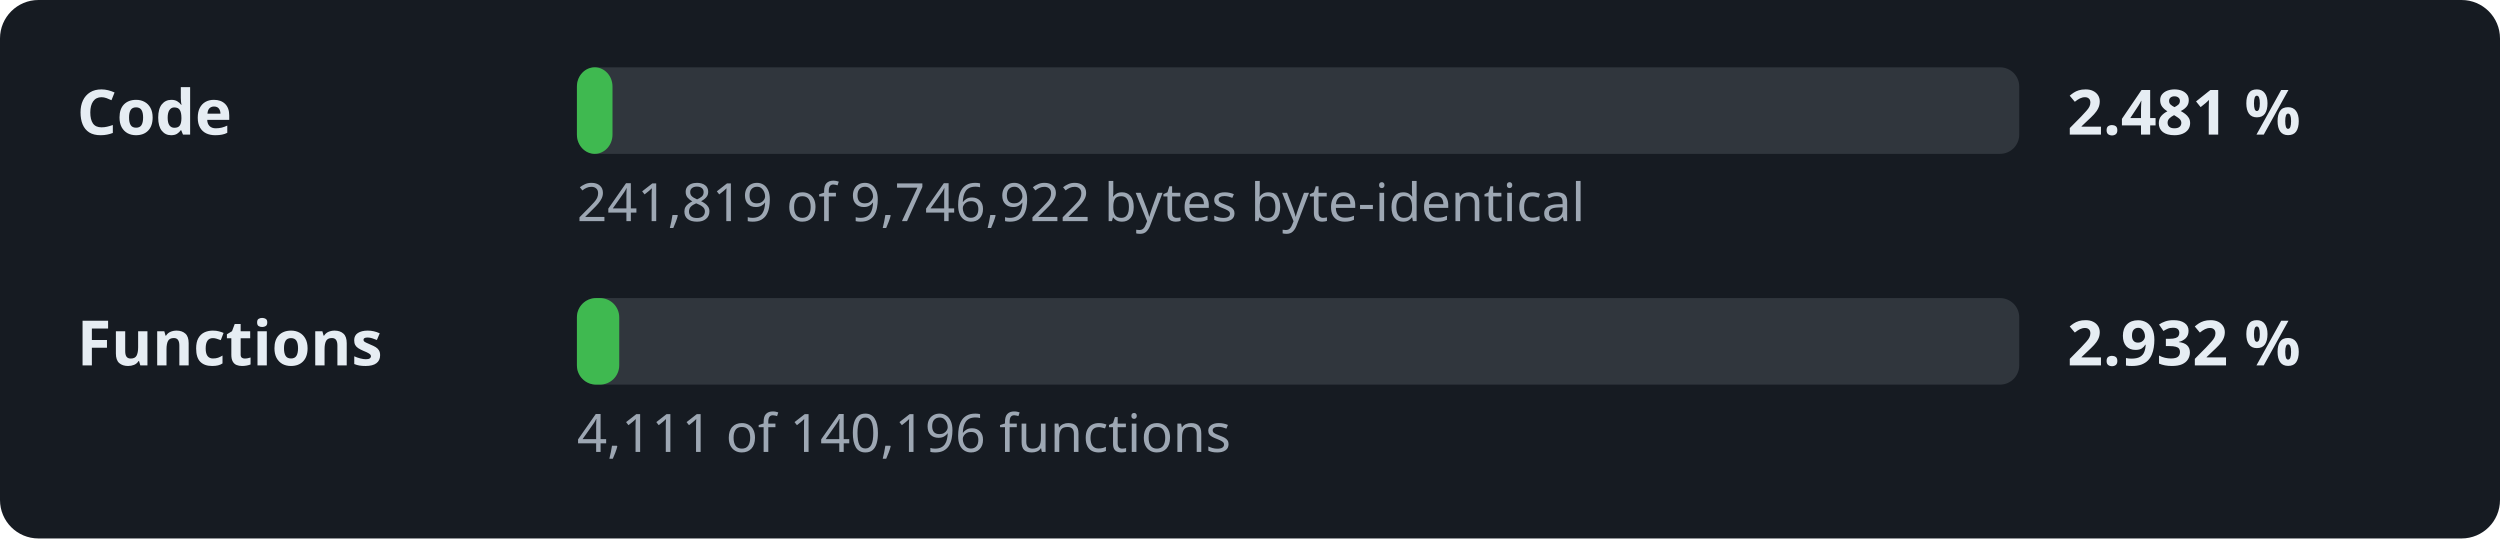
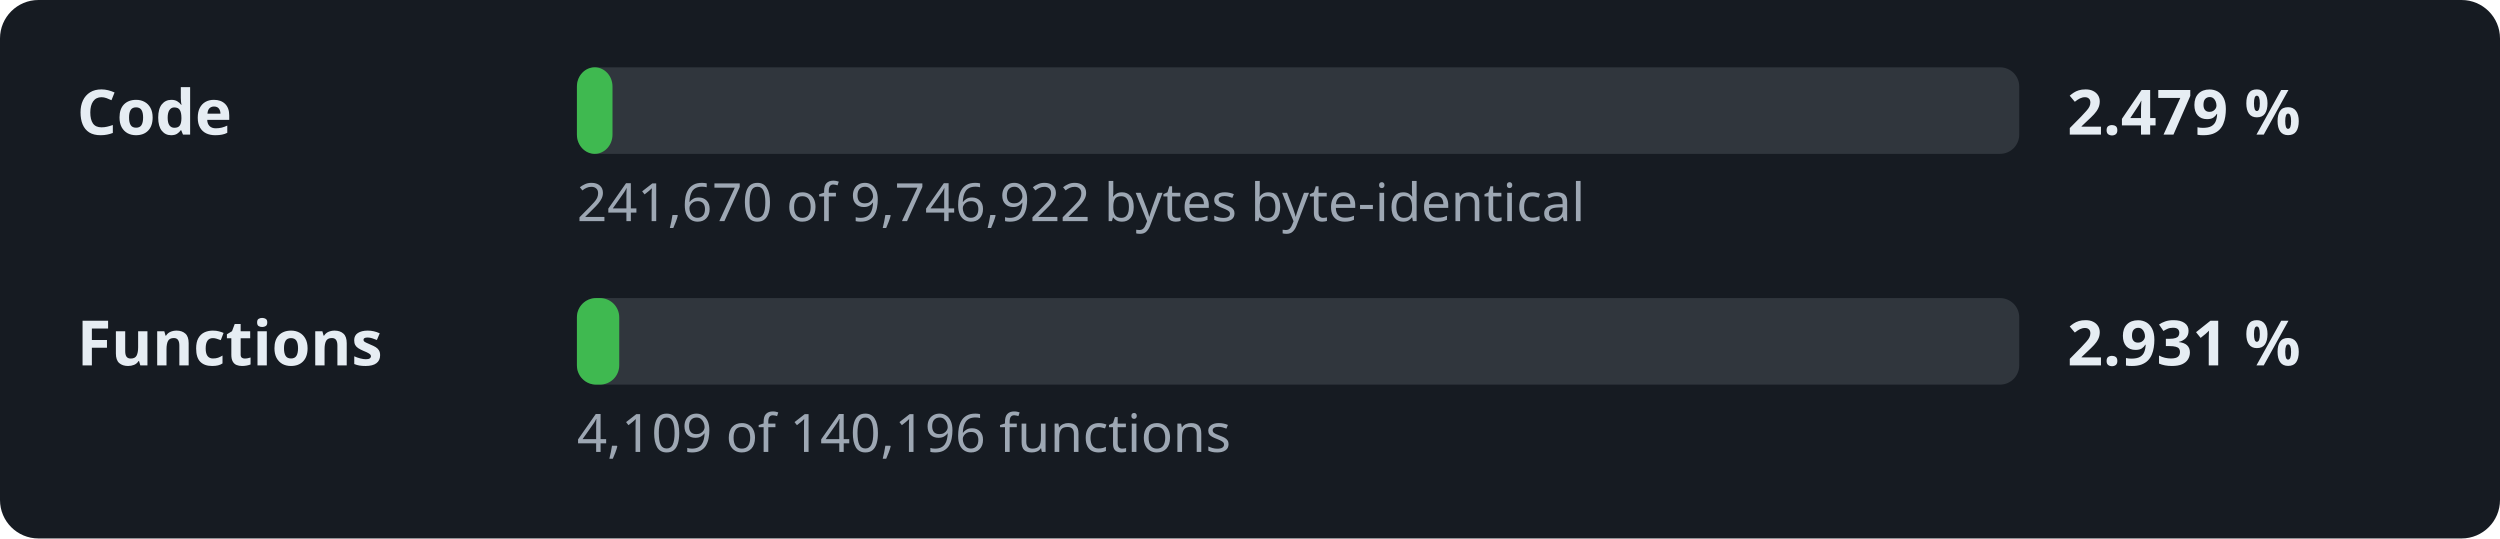
- <svg xmlns="http://www.w3.org/2000/svg" width="520" height="112" viewBox="0 0 520 112" role="img" aria-label="Decompilation progress: 2.481 % of the code">
+ <svg xmlns="http://www.w3.org/2000/svg" width="520" height="112" viewBox="0 0 520 112" role="img" aria-label="Decompilation progress: 2.479 % of the code">
  <style>.l,.v{font:600 13px sans-serif;fill:#e6edf3}.d{font:11px sans-serif;fill:#9da7b3}.t{fill:#30363d}.f{fill:#3fb950}</style>
  <rect width="520" height="112" rx="8" fill="#161b22" />
  <text x="16" y="28" class="l">Code</text>
  <rect x="120" y="14" width="300" height="18" rx="4" class="t" />
  <rect x="120" y="14" width="7.4" height="18" rx="4" class="f" />
-   <text x="430" y="28" class="v">2.481 %</text>
-   <text x="120" y="46" class="d">241,819 of 9,746,922 bytes byte-identical</text>
+   <text x="430" y="28" class="v">2.479 %</text>
+   <text x="120" y="46" class="d">241,670 of 9,746,922 bytes byte-identical</text>
  <text x="16" y="76" class="l">Functions</text>
  <rect x="120" y="62" width="300" height="18" rx="4" class="t" />
  <rect x="120" y="62" width="8.8" height="18" rx="4" class="f" />
-   <text x="430" y="76" class="v">2.932 %</text>
-   <text x="120" y="94" class="d">4,111 of 140,196 functions</text>
+   <text x="430" y="76" class="v">2.931 %</text>
+   <text x="120" y="94" class="d">4,109 of 140,196 functions</text>
</svg>
